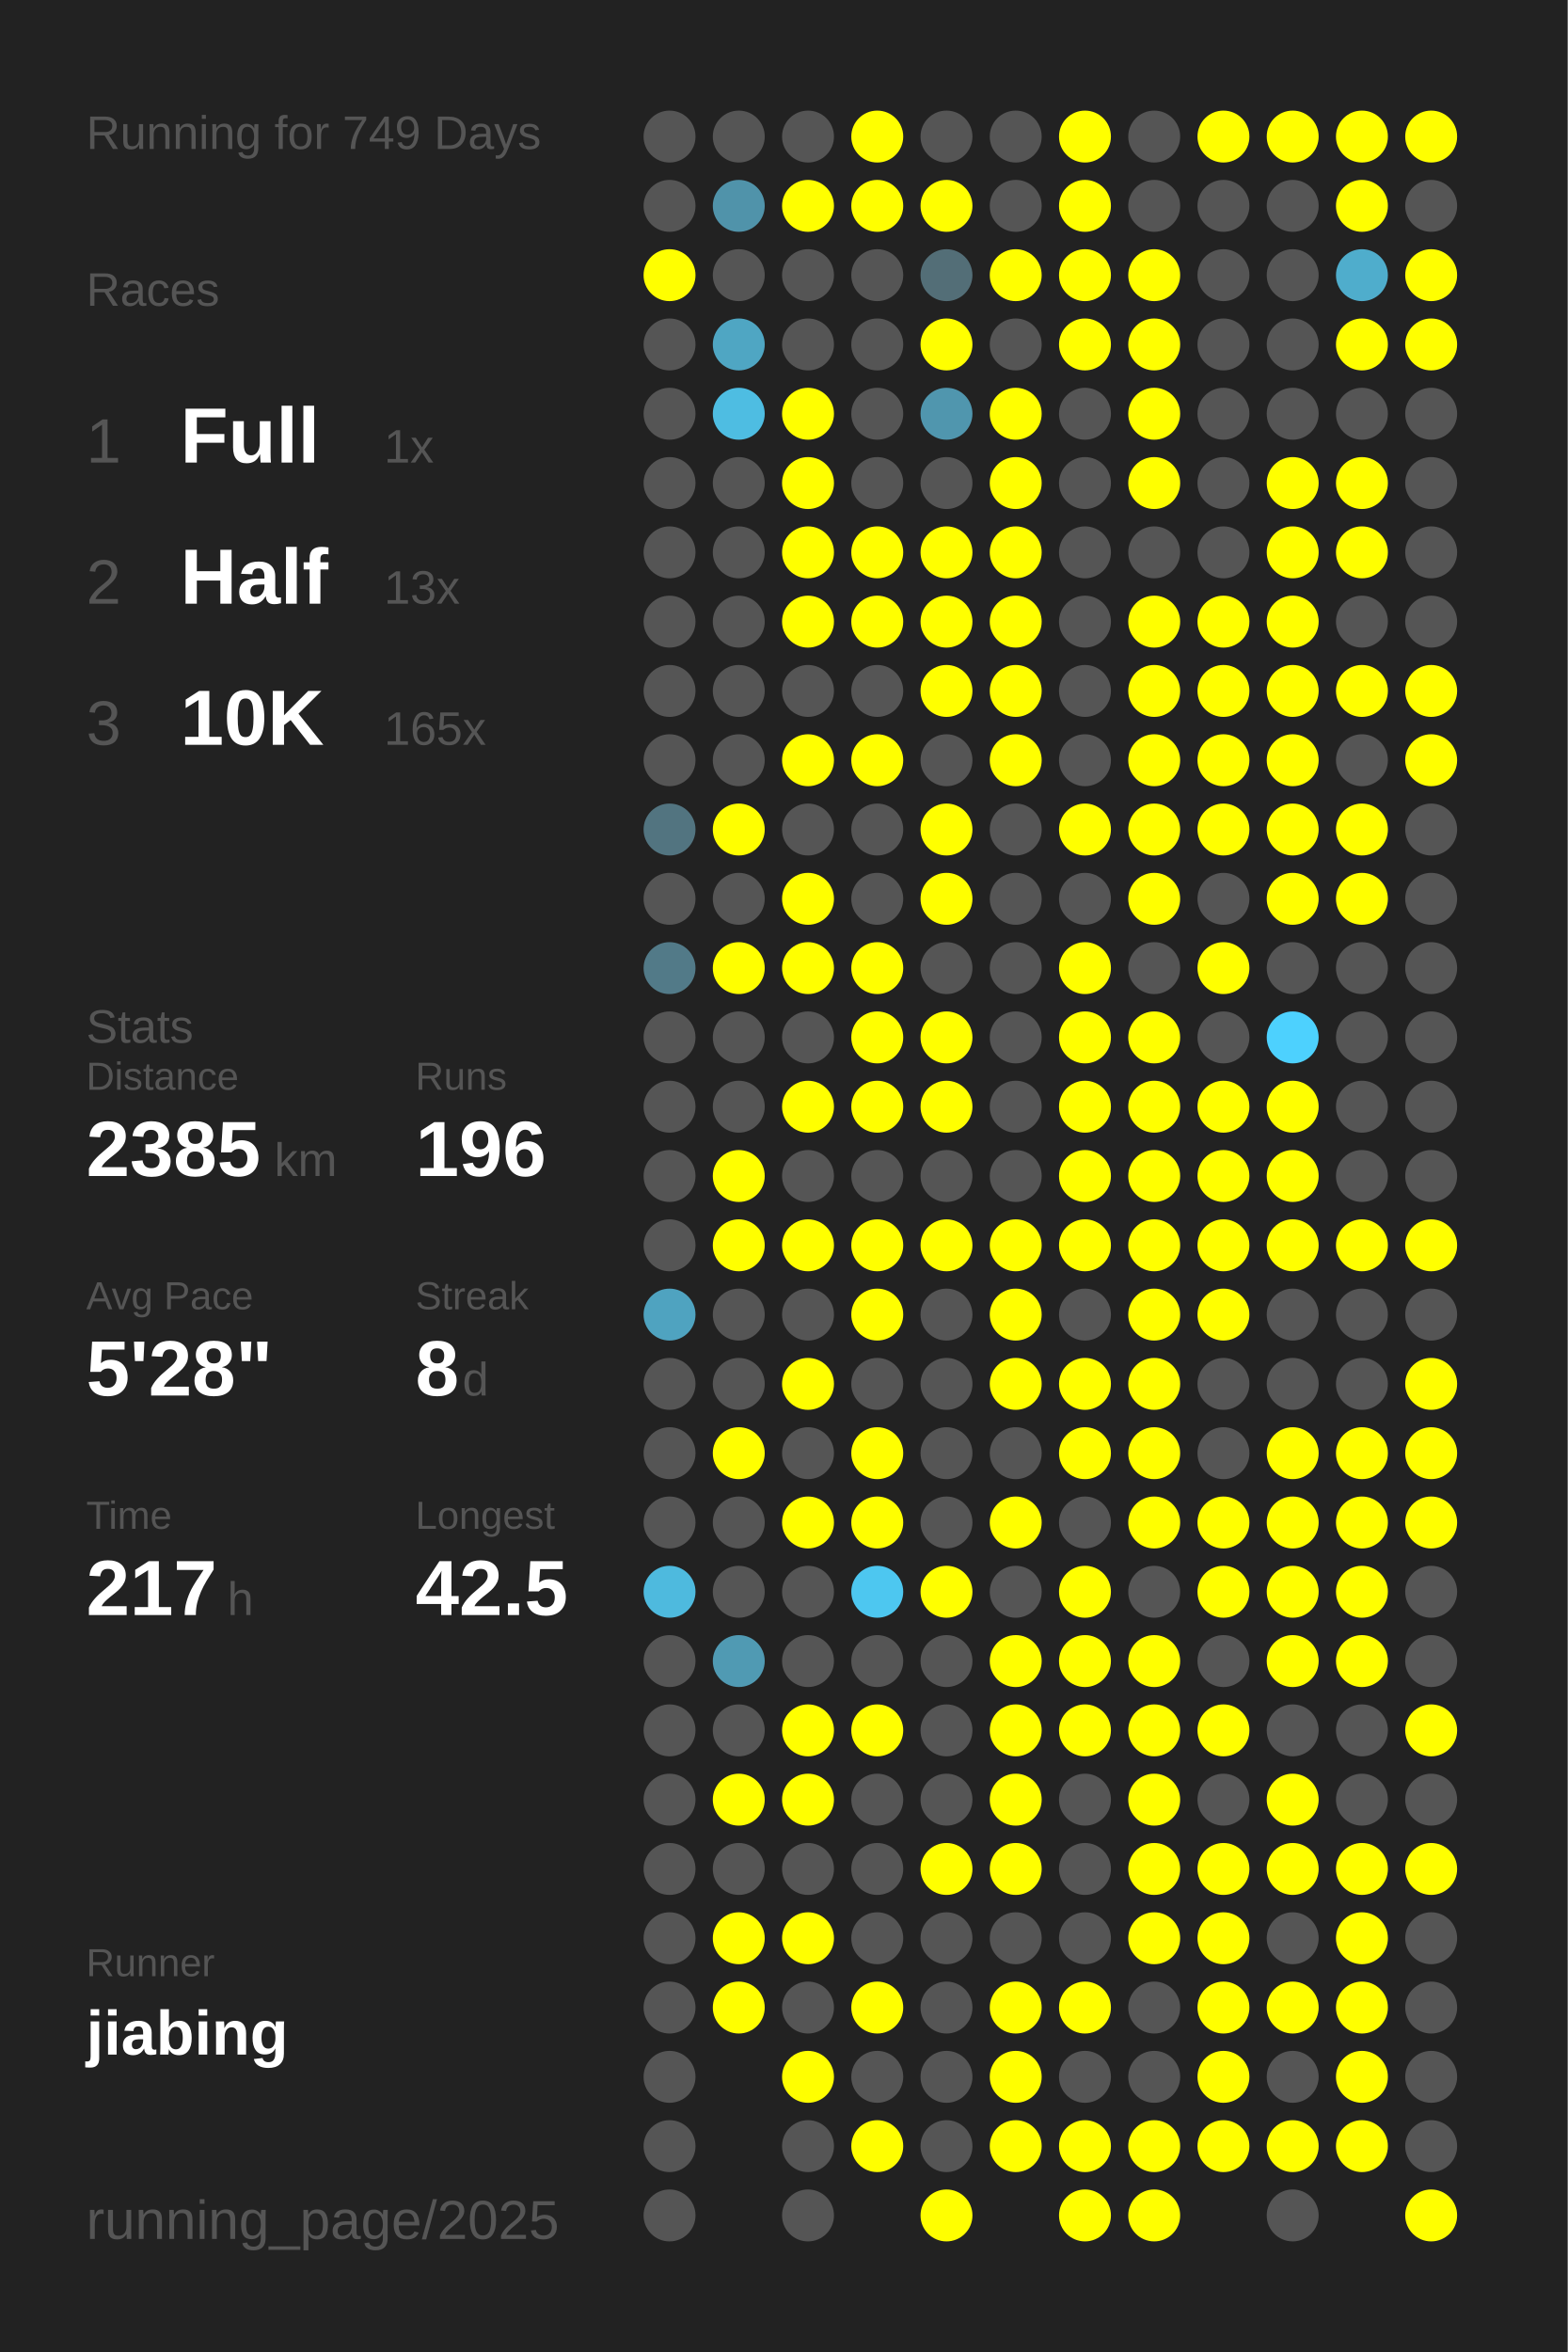
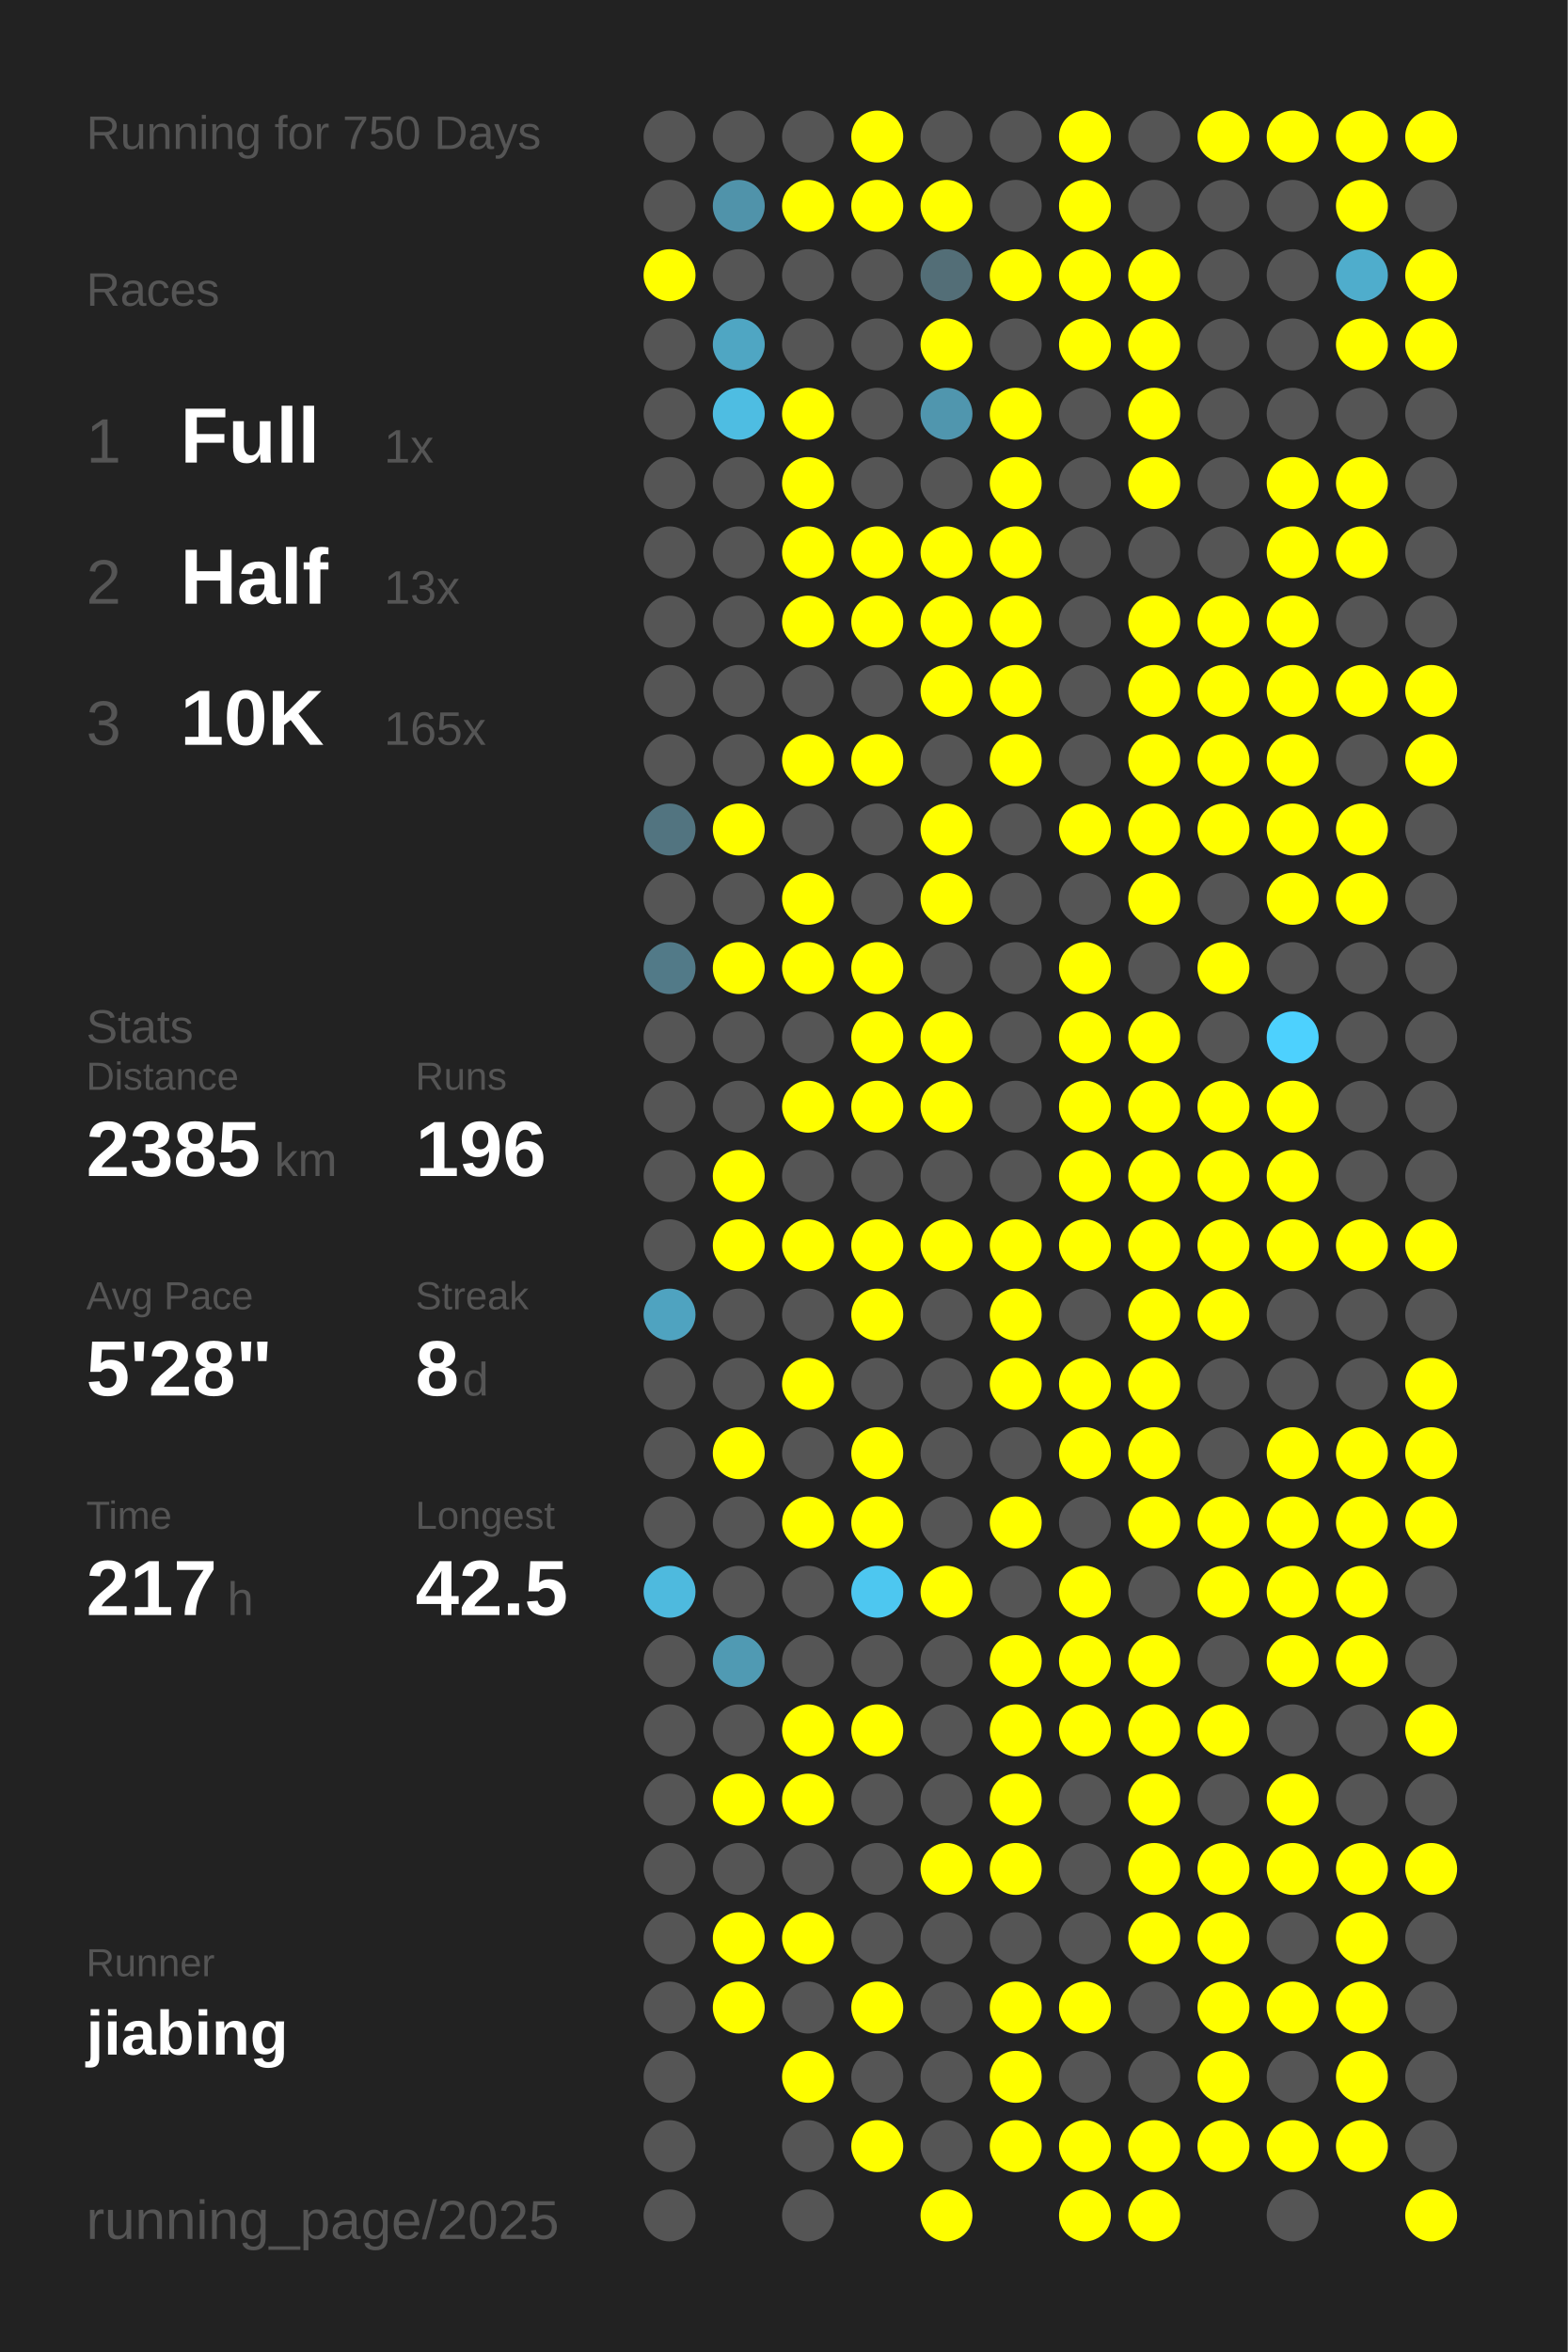
<svg xmlns="http://www.w3.org/2000/svg" baseProfile="full" height="300mm" version="1.1" viewBox="0,0,200,300" width="200mm">
  <defs />
  <rect fill="#222222" height="300" width="200" x="0" y="0" />
-   <text fill="#555555" style="font-size:6px; font-family:Arial;" x="11" y="19">Running for 749 Days</text>
+   <text fill="#555555" style="font-size:6px; font-family:Arial;" x="11" y="19">Running for 750 Days</text>
  <text fill="#555555" style="font-size:6px; font-family:Arial;" x="11" y="39">Races</text>
  <text fill="#555555" style="font-size:8px; font-family:Arial;" x="11" y="59">1</text>
  <text fill="#FFFFFF" style="font-size:10px; font-family:Arial; font-weight:bold;" x="23" y="59">Full</text>
  <text fill="#555555" style="font-size:6px; font-family:Arial;" x="49" y="59">1x</text>
  <text fill="#555555" style="font-size:8px; font-family:Arial;" x="11" y="77">2</text>
  <text fill="#FFFFFF" style="font-size:10px; font-family:Arial; font-weight:bold;" x="23" y="77">Half</text>
  <text fill="#555555" style="font-size:6px; font-family:Arial;" x="49" y="77">13x</text>
  <text fill="#555555" style="font-size:8px; font-family:Arial;" x="11" y="95">3</text>
  <text fill="#FFFFFF" style="font-size:10px; font-family:Arial; font-weight:bold;" x="23" y="95">10K</text>
  <text fill="#555555" style="font-size:6px; font-family:Arial;" x="49" y="95">165x</text>
  <text fill="#555555" style="font-size:6px; font-family:Arial;" x="11" y="133">Stats</text>
  <text fill="#555555" style="font-size:5px; font-family:Arial;" x="11" y="139">Distance</text>
  <text fill="#FFFFFF" style="font-size:10px; font-family:Arial; font-weight:bold;" x="11" y="150">2385</text>
  <text fill="#555555" style="font-size:6px; font-family:Arial;" x="35" y="150">km</text>
  <text fill="#555555" style="font-size:5px; font-family:Arial;" x="53" y="139">Runs</text>
  <text fill="#FFFFFF" style="font-size:10px; font-family:Arial; font-weight:bold;" x="53" y="150">196</text>
  <text fill="#555555" style="font-size:5px; font-family:Arial;" x="11" y="167">Avg Pace</text>
  <text fill="#FFFFFF" style="font-size:10px; font-family:Arial; font-weight:bold;" x="11" y="178">5'28"</text>
  <text fill="#555555" style="font-size:5px; font-family:Arial;" x="53" y="167">Streak</text>
  <text fill="#FFFFFF" style="font-size:10px; font-family:Arial; font-weight:bold;" x="53" y="178">8</text>
  <text fill="#555555" style="font-size:6px; font-family:Arial;" x="59" y="178">d</text>
  <text fill="#555555" style="font-size:5px; font-family:Arial;" x="11" y="195">Time</text>
  <text fill="#FFFFFF" style="font-size:10px; font-family:Arial; font-weight:bold;" x="11" y="206">217</text>
  <text fill="#555555" style="font-size:6px; font-family:Arial;" x="29" y="206">h</text>
  <text fill="#555555" style="font-size:5px; font-family:Arial;" x="53" y="195">Longest</text>
  <text fill="#FFFFFF" style="font-size:10px; font-family:Arial; font-weight:bold;" x="53" y="206">42.5</text>
  <text fill="#555555" style="font-size:5px; font-family:Arial;" x="11" y="252.065">Runner</text>
  <text fill="#FFFFFF" style="font-size:8px; font-family:Arial; font-weight:bold;" x="11" y="262.065">jiabing</text>
  <text fill="#555555" style="font-size:7px; font-family:Arial;" x="11" y="285.581">running_page/2025</text>
  <circle cx="85.417" cy="17.419" fill="#555555" r="3.312" />
  <circle cx="85.417" cy="26.258" fill="#555555" r="3.312" />
  <circle cx="85.417" cy="35.097" fill="#FFFF00" r="3.312" />
  <circle cx="85.417" cy="43.935" fill="#555555" r="3.312" />
  <circle cx="85.417" cy="52.774" fill="#555555" r="3.312" />
  <circle cx="85.417" cy="61.613" fill="#555555" r="3.312" />
  <circle cx="85.417" cy="70.452" fill="#555555" r="3.312" />
  <circle cx="85.417" cy="79.29" fill="#555555" r="3.312" />
  <circle cx="85.417" cy="88.129" fill="#555555" r="3.312" />
  <circle cx="85.417" cy="96.968" fill="#555555" r="3.312" />
  <circle cx="85.417" cy="105.806" fill="#527480" r="3.312" />
  <circle cx="85.417" cy="114.645" fill="#555555" r="3.312" />
  <circle cx="85.417" cy="123.484" fill="#527a88" r="3.312" />
  <circle cx="85.417" cy="132.323" fill="#555555" r="3.312" />
  <circle cx="85.417" cy="141.161" fill="#555555" r="3.312" />
  <circle cx="85.417" cy="150" fill="#555555" r="3.312" />
  <circle cx="85.417" cy="158.839" fill="#555555" r="3.312" />
  <circle cx="85.417" cy="167.677" fill="#4fa3c0" r="3.312" />
  <circle cx="85.417" cy="176.516" fill="#555555" r="3.312" />
  <circle cx="85.417" cy="185.355" fill="#555555" r="3.312" />
  <circle cx="85.417" cy="194.194" fill="#555555" r="3.312" />
  <circle cx="85.417" cy="203.032" fill="#4ebade" r="3.312" />
  <circle cx="85.417" cy="211.871" fill="#555555" r="3.312" />
  <circle cx="85.417" cy="220.71" fill="#555555" r="3.312" />
  <circle cx="85.417" cy="229.548" fill="#555555" r="3.312" />
  <circle cx="85.417" cy="238.387" fill="#555555" r="3.312" />
  <circle cx="85.417" cy="247.226" fill="#555555" r="3.312" />
  <circle cx="85.417" cy="256.065" fill="#555555" r="3.312" />
  <circle cx="85.417" cy="264.903" fill="#555555" r="3.312" />
  <circle cx="85.417" cy="273.742" fill="#555555" r="3.312" />
  <circle cx="85.417" cy="282.581" fill="#555555" r="3.312" />
  <circle cx="94.25" cy="17.419" fill="#555555" r="3.312" />
  <circle cx="94.25" cy="26.258" fill="#5093aa" r="3.312" />
  <circle cx="94.25" cy="35.097" fill="#555555" r="3.312" />
  <circle cx="94.25" cy="43.935" fill="#4fa6c3" r="3.312" />
  <circle cx="94.25" cy="52.774" fill="#4ebde2" r="3.312" />
  <circle cx="94.25" cy="61.613" fill="#555555" r="3.312" />
  <circle cx="94.25" cy="70.452" fill="#555555" r="3.312" />
  <circle cx="94.25" cy="79.29" fill="#555555" r="3.312" />
  <circle cx="94.25" cy="88.129" fill="#555555" r="3.312" />
  <circle cx="94.25" cy="96.968" fill="#555555" r="3.312" />
  <circle cx="94.25" cy="105.806" fill="#FFFF00" r="3.312" />
  <circle cx="94.25" cy="114.645" fill="#555555" r="3.312" />
  <circle cx="94.25" cy="123.484" fill="#FFFF00" r="3.312" />
  <circle cx="94.25" cy="132.323" fill="#555555" r="3.312" />
  <circle cx="94.25" cy="141.161" fill="#555555" r="3.312" />
  <circle cx="94.25" cy="150" fill="#FFFF00" r="3.312" />
  <circle cx="94.25" cy="158.839" fill="#FFFF00" r="3.312" />
  <circle cx="94.25" cy="167.677" fill="#555555" r="3.312" />
  <circle cx="94.25" cy="176.516" fill="#555555" r="3.312" />
  <circle cx="94.25" cy="185.355" fill="#FFFF00" r="3.312" />
  <circle cx="94.25" cy="194.194" fill="#555555" r="3.312" />
  <circle cx="94.25" cy="203.032" fill="#555555" r="3.312" />
  <circle cx="94.25" cy="211.871" fill="#509ab3" r="3.312" />
  <circle cx="94.25" cy="220.71" fill="#555555" r="3.312" />
  <circle cx="94.25" cy="229.548" fill="#FFFF00" r="3.312" />
  <circle cx="94.25" cy="238.387" fill="#555555" r="3.312" />
  <circle cx="94.25" cy="247.226" fill="#FFFF00" r="3.312" />
  <circle cx="94.25" cy="256.065" fill="#FFFF00" r="3.312" />
  <circle cx="103.083" cy="17.419" fill="#555555" r="3.312" />
  <circle cx="103.083" cy="26.258" fill="#FFFF00" r="3.312" />
  <circle cx="103.083" cy="35.097" fill="#555555" r="3.312" />
  <circle cx="103.083" cy="43.935" fill="#555555" r="3.312" />
  <circle cx="103.083" cy="52.774" fill="#FFFF00" r="3.312" />
  <circle cx="103.083" cy="61.613" fill="#FFFF00" r="3.312" />
  <circle cx="103.083" cy="70.452" fill="#FFFF00" r="3.312" />
  <circle cx="103.083" cy="79.29" fill="#FFFF00" r="3.312" />
  <circle cx="103.083" cy="88.129" fill="#555555" r="3.312" />
  <circle cx="103.083" cy="96.968" fill="#FFFF00" r="3.312" />
  <circle cx="103.083" cy="105.806" fill="#555555" r="3.312" />
  <circle cx="103.083" cy="114.645" fill="#FFFF00" r="3.312" />
  <circle cx="103.083" cy="123.484" fill="#FFFF00" r="3.312" />
  <circle cx="103.083" cy="132.323" fill="#555555" r="3.312" />
  <circle cx="103.083" cy="141.161" fill="#FFFF00" r="3.312" />
  <circle cx="103.083" cy="150" fill="#555555" r="3.312" />
  <circle cx="103.083" cy="158.839" fill="#FFFF00" r="3.312" />
  <circle cx="103.083" cy="167.677" fill="#555555" r="3.312" />
  <circle cx="103.083" cy="176.516" fill="#FFFF00" r="3.312" />
  <circle cx="103.083" cy="185.355" fill="#555555" r="3.312" />
  <circle cx="103.083" cy="194.194" fill="#FFFF00" r="3.312" />
  <circle cx="103.083" cy="203.032" fill="#555555" r="3.312" />
  <circle cx="103.083" cy="211.871" fill="#555555" r="3.312" />
  <circle cx="103.083" cy="220.71" fill="#FFFF00" r="3.312" />
  <circle cx="103.083" cy="229.548" fill="#FFFF00" r="3.312" />
  <circle cx="103.083" cy="238.387" fill="#555555" r="3.312" />
  <circle cx="103.083" cy="247.226" fill="#FFFF00" r="3.312" />
  <circle cx="103.083" cy="256.065" fill="#555555" r="3.312" />
  <circle cx="103.083" cy="264.903" fill="#FFFF00" r="3.312" />
  <circle cx="103.083" cy="273.742" fill="#555555" r="3.312" />
  <circle cx="103.083" cy="282.581" fill="#555555" r="3.312" />
  <circle cx="111.917" cy="17.419" fill="#FFFF00" r="3.312" />
  <circle cx="111.917" cy="26.258" fill="#FFFF00" r="3.312" />
  <circle cx="111.917" cy="35.097" fill="#555555" r="3.312" />
  <circle cx="111.917" cy="43.935" fill="#555555" r="3.312" />
  <circle cx="111.917" cy="52.774" fill="#555555" r="3.312" />
  <circle cx="111.917" cy="61.613" fill="#555555" r="3.312" />
  <circle cx="111.917" cy="70.452" fill="#FFFF00" r="3.312" />
  <circle cx="111.917" cy="79.29" fill="#FFFF00" r="3.312" />
  <circle cx="111.917" cy="88.129" fill="#555555" r="3.312" />
  <circle cx="111.917" cy="96.968" fill="#FFFF00" r="3.312" />
  <circle cx="111.917" cy="105.806" fill="#555555" r="3.312" />
  <circle cx="111.917" cy="114.645" fill="#555555" r="3.312" />
  <circle cx="111.917" cy="123.484" fill="#FFFF00" r="3.312" />
  <circle cx="111.917" cy="132.323" fill="#FFFF00" r="3.312" />
  <circle cx="111.917" cy="141.161" fill="#FFFF00" r="3.312" />
  <circle cx="111.917" cy="150" fill="#555555" r="3.312" />
  <circle cx="111.917" cy="158.839" fill="#FFFF00" r="3.312" />
  <circle cx="111.917" cy="167.677" fill="#FFFF00" r="3.312" />
  <circle cx="111.917" cy="176.516" fill="#555555" r="3.312" />
  <circle cx="111.917" cy="185.355" fill="#FFFF00" r="3.312" />
  <circle cx="111.917" cy="194.194" fill="#FFFF00" r="3.312" />
  <circle cx="111.917" cy="203.032" fill="#4dc7f0" r="3.312" />
  <circle cx="111.917" cy="211.871" fill="#555555" r="3.312" />
  <circle cx="111.917" cy="220.71" fill="#FFFF00" r="3.312" />
  <circle cx="111.917" cy="229.548" fill="#555555" r="3.312" />
  <circle cx="111.917" cy="238.387" fill="#555555" r="3.312" />
  <circle cx="111.917" cy="247.226" fill="#555555" r="3.312" />
  <circle cx="111.917" cy="256.065" fill="#FFFF00" r="3.312" />
  <circle cx="111.917" cy="264.903" fill="#555555" r="3.312" />
  <circle cx="111.917" cy="273.742" fill="#FFFF00" r="3.312" />
  <circle cx="120.75" cy="17.419" fill="#555555" r="3.312" />
  <circle cx="120.75" cy="26.258" fill="#FFFF00" r="3.312" />
  <circle cx="120.75" cy="35.097" fill="#536e77" r="3.312" />
  <circle cx="120.75" cy="43.935" fill="#FFFF00" r="3.312" />
  <circle cx="120.75" cy="52.774" fill="#5096ae" r="3.312" />
  <circle cx="120.75" cy="61.613" fill="#555555" r="3.312" />
  <circle cx="120.75" cy="70.452" fill="#FFFF00" r="3.312" />
  <circle cx="120.75" cy="79.29" fill="#FFFF00" r="3.312" />
  <circle cx="120.75" cy="88.129" fill="#FFFF00" r="3.312" />
  <circle cx="120.75" cy="96.968" fill="#555555" r="3.312" />
  <circle cx="120.75" cy="105.806" fill="#FFFF00" r="3.312" />
  <circle cx="120.75" cy="114.645" fill="#FFFF00" r="3.312" />
  <circle cx="120.75" cy="123.484" fill="#555555" r="3.312" />
  <circle cx="120.75" cy="132.323" fill="#FFFF00" r="3.312" />
  <circle cx="120.75" cy="141.161" fill="#FFFF00" r="3.312" />
  <circle cx="120.75" cy="150" fill="#555555" r="3.312" />
  <circle cx="120.75" cy="158.839" fill="#FFFF00" r="3.312" />
  <circle cx="120.75" cy="167.677" fill="#555555" r="3.312" />
  <circle cx="120.75" cy="176.516" fill="#555555" r="3.312" />
  <circle cx="120.75" cy="185.355" fill="#555555" r="3.312" />
  <circle cx="120.75" cy="194.194" fill="#555555" r="3.312" />
  <circle cx="120.75" cy="203.032" fill="#FFFF00" r="3.312" />
  <circle cx="120.75" cy="211.871" fill="#555555" r="3.312" />
  <circle cx="120.75" cy="220.71" fill="#555555" r="3.312" />
  <circle cx="120.75" cy="229.548" fill="#555555" r="3.312" />
  <circle cx="120.75" cy="238.387" fill="#FFFF00" r="3.312" />
  <circle cx="120.75" cy="247.226" fill="#555555" r="3.312" />
  <circle cx="120.75" cy="256.065" fill="#555555" r="3.312" />
  <circle cx="120.75" cy="264.903" fill="#555555" r="3.312" />
  <circle cx="120.75" cy="273.742" fill="#555555" r="3.312" />
  <circle cx="120.75" cy="282.581" fill="#FFFF00" r="3.312" />
  <circle cx="129.583" cy="17.419" fill="#555555" r="3.312" />
  <circle cx="129.583" cy="26.258" fill="#555555" r="3.312" />
  <circle cx="129.583" cy="35.097" fill="#FFFF00" r="3.312" />
  <circle cx="129.583" cy="43.935" fill="#555555" r="3.312" />
  <circle cx="129.583" cy="52.774" fill="#FFFF00" r="3.312" />
  <circle cx="129.583" cy="61.613" fill="#FFFF00" r="3.312" />
  <circle cx="129.583" cy="70.452" fill="#FFFF00" r="3.312" />
  <circle cx="129.583" cy="79.29" fill="#FFFF00" r="3.312" />
  <circle cx="129.583" cy="88.129" fill="#FFFF00" r="3.312" />
  <circle cx="129.583" cy="96.968" fill="#FFFF00" r="3.312" />
  <circle cx="129.583" cy="105.806" fill="#555555" r="3.312" />
  <circle cx="129.583" cy="114.645" fill="#555555" r="3.312" />
  <circle cx="129.583" cy="123.484" fill="#555555" r="3.312" />
  <circle cx="129.583" cy="132.323" fill="#555555" r="3.312" />
  <circle cx="129.583" cy="141.161" fill="#555555" r="3.312" />
  <circle cx="129.583" cy="150" fill="#555555" r="3.312" />
  <circle cx="129.583" cy="158.839" fill="#FFFF00" r="3.312" />
  <circle cx="129.583" cy="167.677" fill="#FFFF00" r="3.312" />
  <circle cx="129.583" cy="176.516" fill="#FFFF00" r="3.312" />
  <circle cx="129.583" cy="185.355" fill="#555555" r="3.312" />
  <circle cx="129.583" cy="194.194" fill="#FFFF00" r="3.312" />
  <circle cx="129.583" cy="203.032" fill="#555555" r="3.312" />
  <circle cx="129.583" cy="211.871" fill="#FFFF00" r="3.312" />
  <circle cx="129.583" cy="220.71" fill="#FFFF00" r="3.312" />
  <circle cx="129.583" cy="229.548" fill="#FFFF00" r="3.312" />
  <circle cx="129.583" cy="238.387" fill="#FFFF00" r="3.312" />
  <circle cx="129.583" cy="247.226" fill="#555555" r="3.312" />
  <circle cx="129.583" cy="256.065" fill="#FFFF00" r="3.312" />
  <circle cx="129.583" cy="264.903" fill="#FFFF00" r="3.312" />
  <circle cx="129.583" cy="273.742" fill="#FFFF00" r="3.312" />
  <circle cx="138.417" cy="17.419" fill="#FFFF00" r="3.312" />
  <circle cx="138.417" cy="26.258" fill="#FFFF00" r="3.312" />
  <circle cx="138.417" cy="35.097" fill="#FFFF00" r="3.312" />
  <circle cx="138.417" cy="43.935" fill="#FFFF00" r="3.312" />
  <circle cx="138.417" cy="52.774" fill="#555555" r="3.312" />
  <circle cx="138.417" cy="61.613" fill="#555555" r="3.312" />
  <circle cx="138.417" cy="70.452" fill="#555555" r="3.312" />
  <circle cx="138.417" cy="79.29" fill="#555555" r="3.312" />
  <circle cx="138.417" cy="88.129" fill="#555555" r="3.312" />
  <circle cx="138.417" cy="96.968" fill="#555555" r="3.312" />
  <circle cx="138.417" cy="105.806" fill="#FFFF00" r="3.312" />
  <circle cx="138.417" cy="114.645" fill="#555555" r="3.312" />
  <circle cx="138.417" cy="123.484" fill="#FFFF00" r="3.312" />
  <circle cx="138.417" cy="132.323" fill="#FFFF00" r="3.312" />
  <circle cx="138.417" cy="141.161" fill="#FFFF00" r="3.312" />
  <circle cx="138.417" cy="150" fill="#FFFF00" r="3.312" />
  <circle cx="138.417" cy="158.839" fill="#FFFF00" r="3.312" />
  <circle cx="138.417" cy="167.677" fill="#555555" r="3.312" />
  <circle cx="138.417" cy="176.516" fill="#FFFF00" r="3.312" />
  <circle cx="138.417" cy="185.355" fill="#FFFF00" r="3.312" />
  <circle cx="138.417" cy="194.194" fill="#555555" r="3.312" />
  <circle cx="138.417" cy="203.032" fill="#FFFF00" r="3.312" />
  <circle cx="138.417" cy="211.871" fill="#FFFF00" r="3.312" />
  <circle cx="138.417" cy="220.71" fill="#FFFF00" r="3.312" />
  <circle cx="138.417" cy="229.548" fill="#555555" r="3.312" />
  <circle cx="138.417" cy="238.387" fill="#555555" r="3.312" />
  <circle cx="138.417" cy="247.226" fill="#555555" r="3.312" />
  <circle cx="138.417" cy="256.065" fill="#FFFF00" r="3.312" />
  <circle cx="138.417" cy="264.903" fill="#555555" r="3.312" />
  <circle cx="138.417" cy="273.742" fill="#FFFF00" r="3.312" />
  <circle cx="138.417" cy="282.581" fill="#FFFF00" r="3.312" />
  <circle cx="147.25" cy="17.419" fill="#555555" r="3.312" />
  <circle cx="147.25" cy="26.258" fill="#555555" r="3.312" />
  <circle cx="147.25" cy="35.097" fill="#FFFF00" r="3.312" />
  <circle cx="147.25" cy="43.935" fill="#FFFF00" r="3.312" />
  <circle cx="147.25" cy="52.774" fill="#FFFF00" r="3.312" />
  <circle cx="147.25" cy="61.613" fill="#FFFF00" r="3.312" />
  <circle cx="147.25" cy="70.452" fill="#555555" r="3.312" />
  <circle cx="147.25" cy="79.29" fill="#FFFF00" r="3.312" />
  <circle cx="147.25" cy="88.129" fill="#FFFF00" r="3.312" />
  <circle cx="147.25" cy="96.968" fill="#FFFF00" r="3.312" />
  <circle cx="147.25" cy="105.806" fill="#FFFF00" r="3.312" />
  <circle cx="147.25" cy="114.645" fill="#FFFF00" r="3.312" />
  <circle cx="147.25" cy="123.484" fill="#555555" r="3.312" />
  <circle cx="147.25" cy="132.323" fill="#FFFF00" r="3.312" />
  <circle cx="147.25" cy="141.161" fill="#FFFF00" r="3.312" />
  <circle cx="147.25" cy="150" fill="#FFFF00" r="3.312" />
  <circle cx="147.25" cy="158.839" fill="#FFFF00" r="3.312" />
  <circle cx="147.25" cy="167.677" fill="#FFFF00" r="3.312" />
  <circle cx="147.25" cy="176.516" fill="#FFFF00" r="3.312" />
  <circle cx="147.25" cy="185.355" fill="#FFFF00" r="3.312" />
  <circle cx="147.25" cy="194.194" fill="#FFFF00" r="3.312" />
  <circle cx="147.25" cy="203.032" fill="#555555" r="3.312" />
  <circle cx="147.25" cy="211.871" fill="#FFFF00" r="3.312" />
  <circle cx="147.25" cy="220.71" fill="#FFFF00" r="3.312" />
  <circle cx="147.25" cy="229.548" fill="#FFFF00" r="3.312" />
  <circle cx="147.25" cy="238.387" fill="#FFFF00" r="3.312" />
  <circle cx="147.25" cy="247.226" fill="#FFFF00" r="3.312" />
  <circle cx="147.25" cy="256.065" fill="#555555" r="3.312" />
  <circle cx="147.25" cy="264.903" fill="#555555" r="3.312" />
  <circle cx="147.25" cy="273.742" fill="#FFFF00" r="3.312" />
  <circle cx="147.25" cy="282.581" fill="#FFFF00" r="3.312" />
  <circle cx="156.083" cy="17.419" fill="#FFFF00" r="3.312" />
  <circle cx="156.083" cy="26.258" fill="#555555" r="3.312" />
  <circle cx="156.083" cy="35.097" fill="#555555" r="3.312" />
  <circle cx="156.083" cy="43.935" fill="#555555" r="3.312" />
  <circle cx="156.083" cy="52.774" fill="#555555" r="3.312" />
  <circle cx="156.083" cy="61.613" fill="#555555" r="3.312" />
  <circle cx="156.083" cy="70.452" fill="#555555" r="3.312" />
  <circle cx="156.083" cy="79.29" fill="#FFFF00" r="3.312" />
  <circle cx="156.083" cy="88.129" fill="#FFFF00" r="3.312" />
  <circle cx="156.083" cy="96.968" fill="#FFFF00" r="3.312" />
  <circle cx="156.083" cy="105.806" fill="#FFFF00" r="3.312" />
  <circle cx="156.083" cy="114.645" fill="#555555" r="3.312" />
  <circle cx="156.083" cy="123.484" fill="#FFFF00" r="3.312" />
  <circle cx="156.083" cy="132.323" fill="#555555" r="3.312" />
  <circle cx="156.083" cy="141.161" fill="#FFFF00" r="3.312" />
  <circle cx="156.083" cy="150" fill="#FFFF00" r="3.312" />
  <circle cx="156.083" cy="158.839" fill="#FFFF00" r="3.312" />
  <circle cx="156.083" cy="167.677" fill="#FFFF00" r="3.312" />
  <circle cx="156.083" cy="176.516" fill="#555555" r="3.312" />
  <circle cx="156.083" cy="185.355" fill="#555555" r="3.312" />
  <circle cx="156.083" cy="194.194" fill="#FFFF00" r="3.312" />
  <circle cx="156.083" cy="203.032" fill="#FFFF00" r="3.312" />
  <circle cx="156.083" cy="211.871" fill="#555555" r="3.312" />
  <circle cx="156.083" cy="220.71" fill="#FFFF00" r="3.312" />
  <circle cx="156.083" cy="229.548" fill="#555555" r="3.312" />
  <circle cx="156.083" cy="238.387" fill="#FFFF00" r="3.312" />
  <circle cx="156.083" cy="247.226" fill="#FFFF00" r="3.312" />
  <circle cx="156.083" cy="256.065" fill="#FFFF00" r="3.312" />
  <circle cx="156.083" cy="264.903" fill="#FFFF00" r="3.312" />
  <circle cx="156.083" cy="273.742" fill="#FFFF00" r="3.312" />
  <circle cx="164.917" cy="17.419" fill="#FFFF00" r="3.312" />
  <circle cx="164.917" cy="26.258" fill="#555555" r="3.312" />
  <circle cx="164.917" cy="35.097" fill="#555555" r="3.312" />
  <circle cx="164.917" cy="43.935" fill="#555555" r="3.312" />
  <circle cx="164.917" cy="52.774" fill="#555555" r="3.312" />
  <circle cx="164.917" cy="61.613" fill="#FFFF00" r="3.312" />
  <circle cx="164.917" cy="70.452" fill="#FFFF00" r="3.312" />
  <circle cx="164.917" cy="79.29" fill="#FFFF00" r="3.312" />
  <circle cx="164.917" cy="88.129" fill="#FFFF00" r="3.312" />
  <circle cx="164.917" cy="96.968" fill="#FFFF00" r="3.312" />
  <circle cx="164.917" cy="105.806" fill="#FFFF00" r="3.312" />
  <circle cx="164.917" cy="114.645" fill="#FFFF00" r="3.312" />
  <circle cx="164.917" cy="123.484" fill="#555555" r="3.312" />
  <circle cx="164.917" cy="132.323" fill="#4dd1fe" r="3.312" />
  <circle cx="164.917" cy="141.161" fill="#FFFF00" r="3.312" />
  <circle cx="164.917" cy="150" fill="#FFFF00" r="3.312" />
  <circle cx="164.917" cy="158.839" fill="#FFFF00" r="3.312" />
  <circle cx="164.917" cy="167.677" fill="#555555" r="3.312" />
  <circle cx="164.917" cy="176.516" fill="#555555" r="3.312" />
  <circle cx="164.917" cy="185.355" fill="#FFFF00" r="3.312" />
  <circle cx="164.917" cy="194.194" fill="#FFFF00" r="3.312" />
  <circle cx="164.917" cy="203.032" fill="#FFFF00" r="3.312" />
  <circle cx="164.917" cy="211.871" fill="#FFFF00" r="3.312" />
  <circle cx="164.917" cy="220.71" fill="#555555" r="3.312" />
  <circle cx="164.917" cy="229.548" fill="#FFFF00" r="3.312" />
  <circle cx="164.917" cy="238.387" fill="#FFFF00" r="3.312" />
  <circle cx="164.917" cy="247.226" fill="#555555" r="3.312" />
  <circle cx="164.917" cy="256.065" fill="#FFFF00" r="3.312" />
  <circle cx="164.917" cy="264.903" fill="#555555" r="3.312" />
  <circle cx="164.917" cy="273.742" fill="#FFFF00" r="3.312" />
  <circle cx="164.917" cy="282.581" fill="#555555" r="3.312" />
  <circle cx="173.75" cy="17.419" fill="#FFFF00" r="3.312" />
  <circle cx="173.75" cy="26.258" fill="#FFFF00" r="3.312" />
  <circle cx="173.75" cy="35.097" fill="#4fadcc" r="3.312" />
  <circle cx="173.75" cy="43.935" fill="#FFFF00" r="3.312" />
  <circle cx="173.75" cy="52.774" fill="#555555" r="3.312" />
  <circle cx="173.75" cy="61.613" fill="#FFFF00" r="3.312" />
  <circle cx="173.75" cy="70.452" fill="#FFFF00" r="3.312" />
  <circle cx="173.75" cy="79.29" fill="#555555" r="3.312" />
  <circle cx="173.75" cy="88.129" fill="#FFFF00" r="3.312" />
  <circle cx="173.75" cy="96.968" fill="#555555" r="3.312" />
  <circle cx="173.75" cy="105.806" fill="#FFFF00" r="3.312" />
  <circle cx="173.75" cy="114.645" fill="#FFFF00" r="3.312" />
  <circle cx="173.75" cy="123.484" fill="#555555" r="3.312" />
  <circle cx="173.75" cy="132.323" fill="#555555" r="3.312" />
  <circle cx="173.75" cy="141.161" fill="#555555" r="3.312" />
  <circle cx="173.75" cy="150" fill="#555555" r="3.312" />
  <circle cx="173.75" cy="158.839" fill="#FFFF00" r="3.312" />
  <circle cx="173.75" cy="167.677" fill="#555555" r="3.312" />
  <circle cx="173.75" cy="176.516" fill="#555555" r="3.312" />
  <circle cx="173.75" cy="185.355" fill="#FFFF00" r="3.312" />
  <circle cx="173.75" cy="194.194" fill="#FFFF00" r="3.312" />
  <circle cx="173.75" cy="203.032" fill="#FFFF00" r="3.312" />
  <circle cx="173.75" cy="211.871" fill="#FFFF00" r="3.312" />
  <circle cx="173.75" cy="220.71" fill="#555555" r="3.312" />
  <circle cx="173.75" cy="229.548" fill="#555555" r="3.312" />
  <circle cx="173.75" cy="238.387" fill="#FFFF00" r="3.312" />
  <circle cx="173.75" cy="247.226" fill="#FFFF00" r="3.312" />
  <circle cx="173.75" cy="256.065" fill="#FFFF00" r="3.312" />
  <circle cx="173.75" cy="264.903" fill="#FFFF00" r="3.312" />
  <circle cx="173.75" cy="273.742" fill="#FFFF00" r="3.312" />
  <circle cx="182.583" cy="17.419" fill="#FFFF00" r="3.312" />
  <circle cx="182.583" cy="26.258" fill="#555555" r="3.312" />
  <circle cx="182.583" cy="35.097" fill="#FFFF00" r="3.312" />
  <circle cx="182.583" cy="43.935" fill="#FFFF00" r="3.312" />
  <circle cx="182.583" cy="52.774" fill="#555555" r="3.312" />
  <circle cx="182.583" cy="61.613" fill="#555555" r="3.312" />
  <circle cx="182.583" cy="70.452" fill="#555555" r="3.312" />
  <circle cx="182.583" cy="79.29" fill="#555555" r="3.312" />
  <circle cx="182.583" cy="88.129" fill="#FFFF00" r="3.312" />
  <circle cx="182.583" cy="96.968" fill="#FFFF00" r="3.312" />
  <circle cx="182.583" cy="105.806" fill="#555555" r="3.312" />
  <circle cx="182.583" cy="114.645" fill="#555555" r="3.312" />
  <circle cx="182.583" cy="123.484" fill="#555555" r="3.312" />
  <circle cx="182.583" cy="132.323" fill="#555555" r="3.312" />
  <circle cx="182.583" cy="141.161" fill="#555555" r="3.312" />
  <circle cx="182.583" cy="150" fill="#555555" r="3.312" />
  <circle cx="182.583" cy="158.839" fill="#FFFF00" r="3.312" />
  <circle cx="182.583" cy="167.677" fill="#555555" r="3.312" />
  <circle cx="182.583" cy="176.516" fill="#FFFF00" r="3.312" />
  <circle cx="182.583" cy="185.355" fill="#FFFF00" r="3.312" />
  <circle cx="182.583" cy="194.194" fill="#FFFF00" r="3.312" />
  <circle cx="182.583" cy="203.032" fill="#555555" r="3.312" />
  <circle cx="182.583" cy="211.871" fill="#555555" r="3.312" />
  <circle cx="182.583" cy="220.71" fill="#FFFF00" r="3.312" />
  <circle cx="182.583" cy="229.548" fill="#555555" r="3.312" />
  <circle cx="182.583" cy="238.387" fill="#FFFF00" r="3.312" />
  <circle cx="182.583" cy="247.226" fill="#555555" r="3.312" />
  <circle cx="182.583" cy="256.065" fill="#555555" r="3.312" />
  <circle cx="182.583" cy="264.903" fill="#555555" r="3.312" />
  <circle cx="182.583" cy="273.742" fill="#555555" r="3.312" />
  <circle cx="182.583" cy="282.581" fill="#FFFF00" r="3.312" />
</svg>
